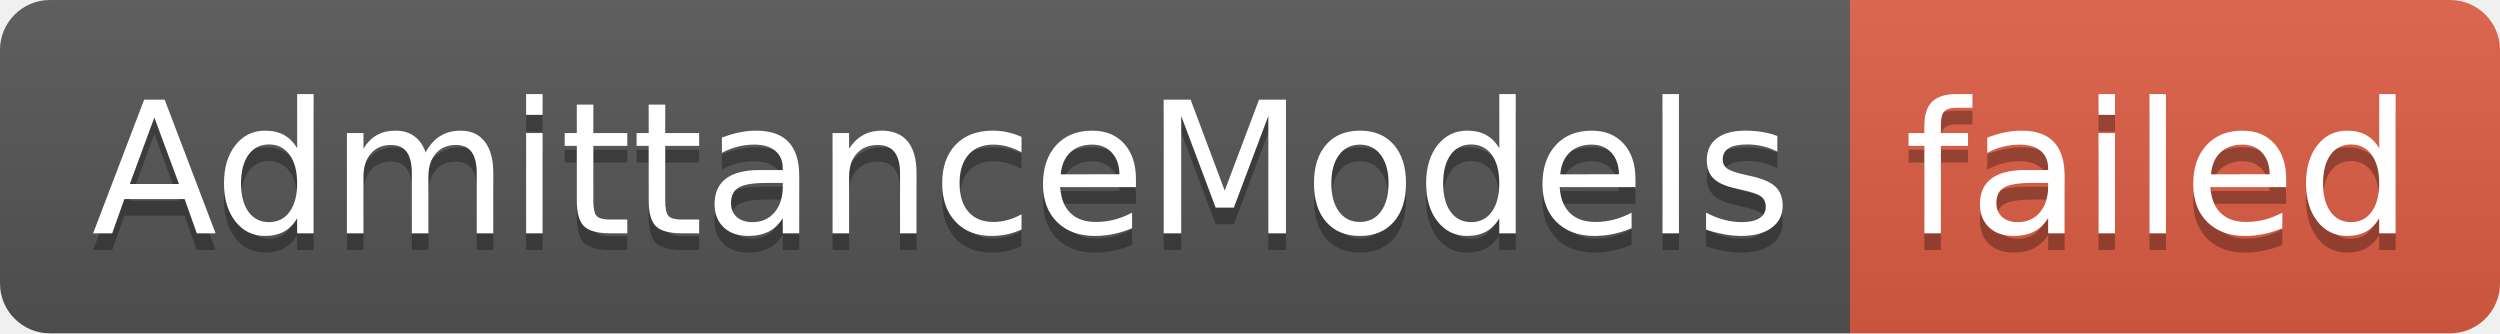
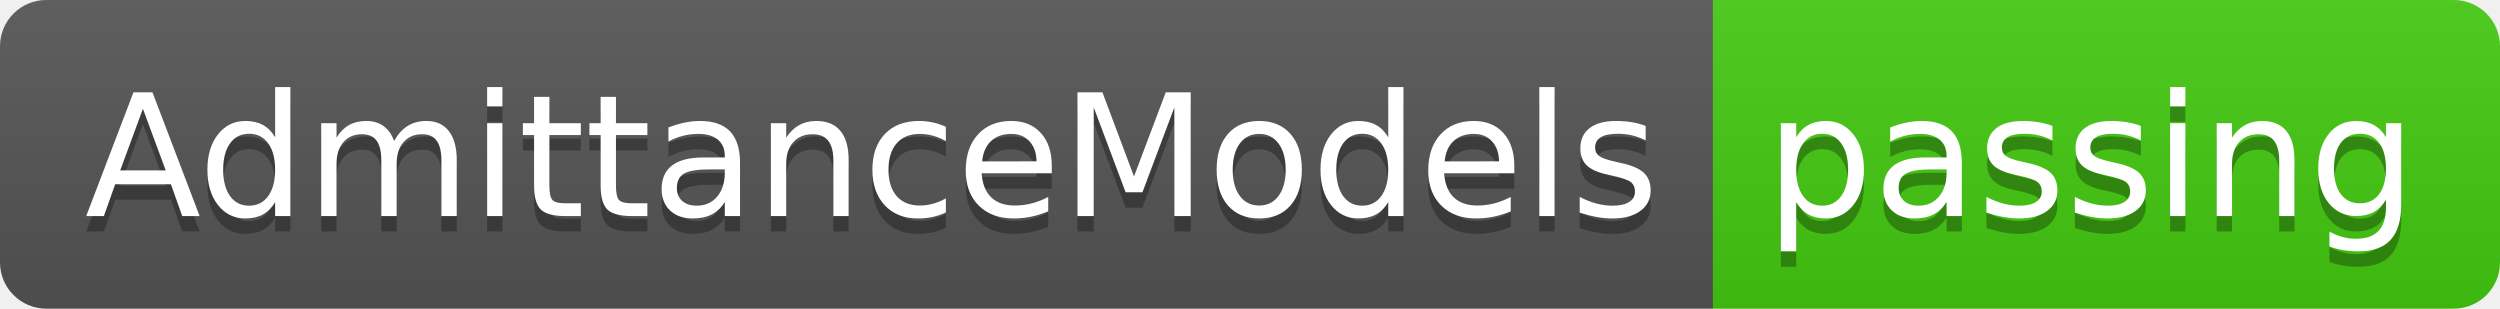
- <svg xmlns="http://www.w3.org/2000/svg" width="150" height="20" role="img" aria-label="AdmittanceModels: failed">
+ <svg xmlns="http://www.w3.org/2000/svg" width="162" height="20" role="img" aria-label="AdmittanceModels: passing">
  <linearGradient id="s" x2="0" y2="100%">
    <stop offset="0" stop-color="#bbb" stop-opacity=".1" />
    <stop offset="1" stop-opacity=".1" />
  </linearGradient>
  <clipPath id="r">
-     <rect width="150" height="20" rx="3" fill="#fff" />
+     <rect width="162" height="20" rx="3" fill="#fff" />
  </clipPath>
  <g clip-path="url(#r)">
    <rect width="111" height="20" fill="#555" />
-     <rect x="111" width="39" height="20" fill="#e05d44" />
-     <rect width="150" height="20" fill="url(#s)" />
+     <rect x="111" width="51" height="20" fill="#4c1" />
+     <rect width="162" height="20" fill="url(#s)" />
  </g>
  <g fill="#fff" text-anchor="middle" font-family="Verdana,Geneva,DejaVu Sans,sans-serif" text-rendering="geometricPrecision" font-size="110">
    <text aria-hidden="true" x="565" y="150" fill="#010101" fill-opacity=".3" transform="scale(.1)" textLength="1010">AdmittanceModels</text>
    <text x="565" y="140" transform="scale(.1)" fill="#fff" textLength="1010">AdmittanceModels</text>
-     <text aria-hidden="true" x="1295" y="150" fill="#010101" fill-opacity=".3" transform="scale(.1)" textLength="290">failed</text>
-     <text x="1295" y="140" transform="scale(.1)" fill="#fff" textLength="290">failed</text>
+     <text aria-hidden="true" x="1355" y="150" fill="#010101" fill-opacity=".3" transform="scale(.1)" textLength="410">passing</text>
+     <text x="1355" y="140" transform="scale(.1)" fill="#fff" textLength="410">passing</text>
  </g>
</svg>
